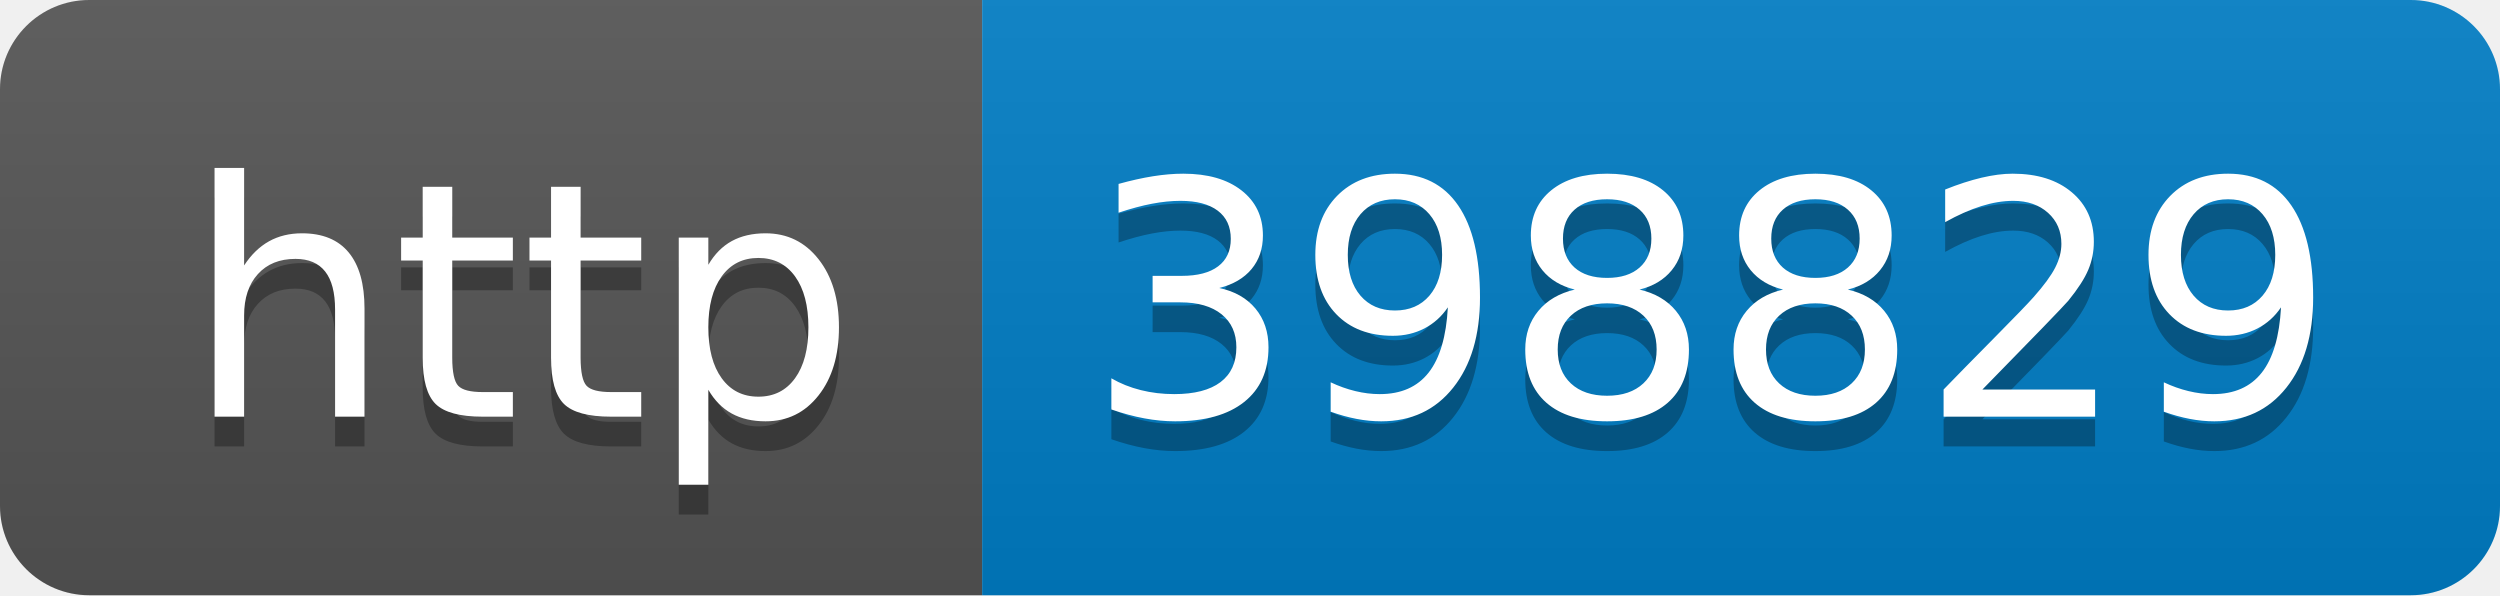
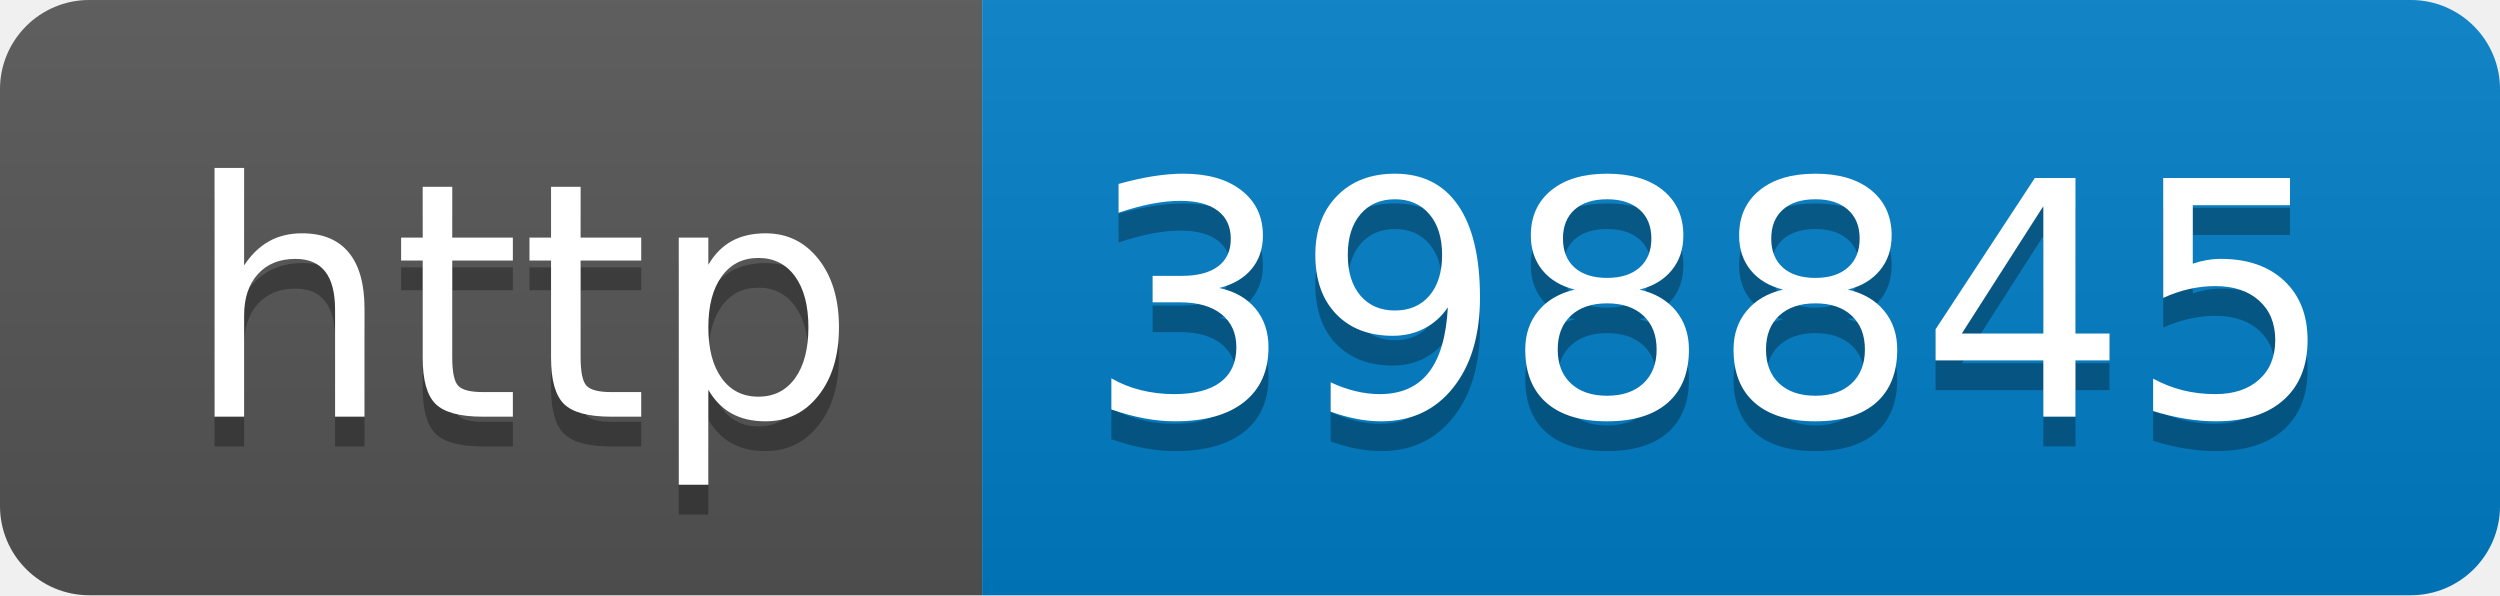
- <svg xmlns="http://www.w3.org/2000/svg" width="84" height="20" role="img" aria-label="http: 398829">
+ <svg xmlns="http://www.w3.org/2000/svg" width="84" height="20" role="img" aria-label="http: 398845">
  <linearGradient id="s" x2="0" y2="100%">
    <stop offset="0" stop-color="#bbb" stop-opacity=".1" />
    <stop offset="1" stop-opacity=".1" />
  </linearGradient>
  <clipPath id="r">
    <rect width="84" height="20" rx="3" fill="#fff" />
  </clipPath>
  <g clip-path="url(#r)">
    <rect width="33" height="20" fill="#555" />
    <rect x="33" width="51" height="20" fill="#007ec6" />
    <rect width="84" height="20" fill="url(#s)" />
  </g>
  <g fill="#fff" text-anchor="middle" font-family="Verdana,Geneva,DejaVu Sans,sans-serif" text-rendering="geometricPrecision" font-size="110">
    <text aria-hidden="true" x="175" y="150" fill="#010101" fill-opacity=".3" transform="scale(.1)" textLength="230">http</text>
    <text x="175" y="140" transform="scale(.1)" fill="#fff" textLength="230">http</text>
-     <text aria-hidden="true" x="575" y="150" fill="#010101" fill-opacity=".3" transform="scale(.1)" textLength="410">398829</text>
-     <text x="575" y="140" transform="scale(.1)" fill="#fff" textLength="410">398829</text>
+     <text aria-hidden="true" x="575" y="150" fill="#010101" fill-opacity=".3" transform="scale(.1)" textLength="410">398845</text>
+     <text x="575" y="140" transform="scale(.1)" fill="#fff" textLength="410">398845</text>
  </g>
</svg>
